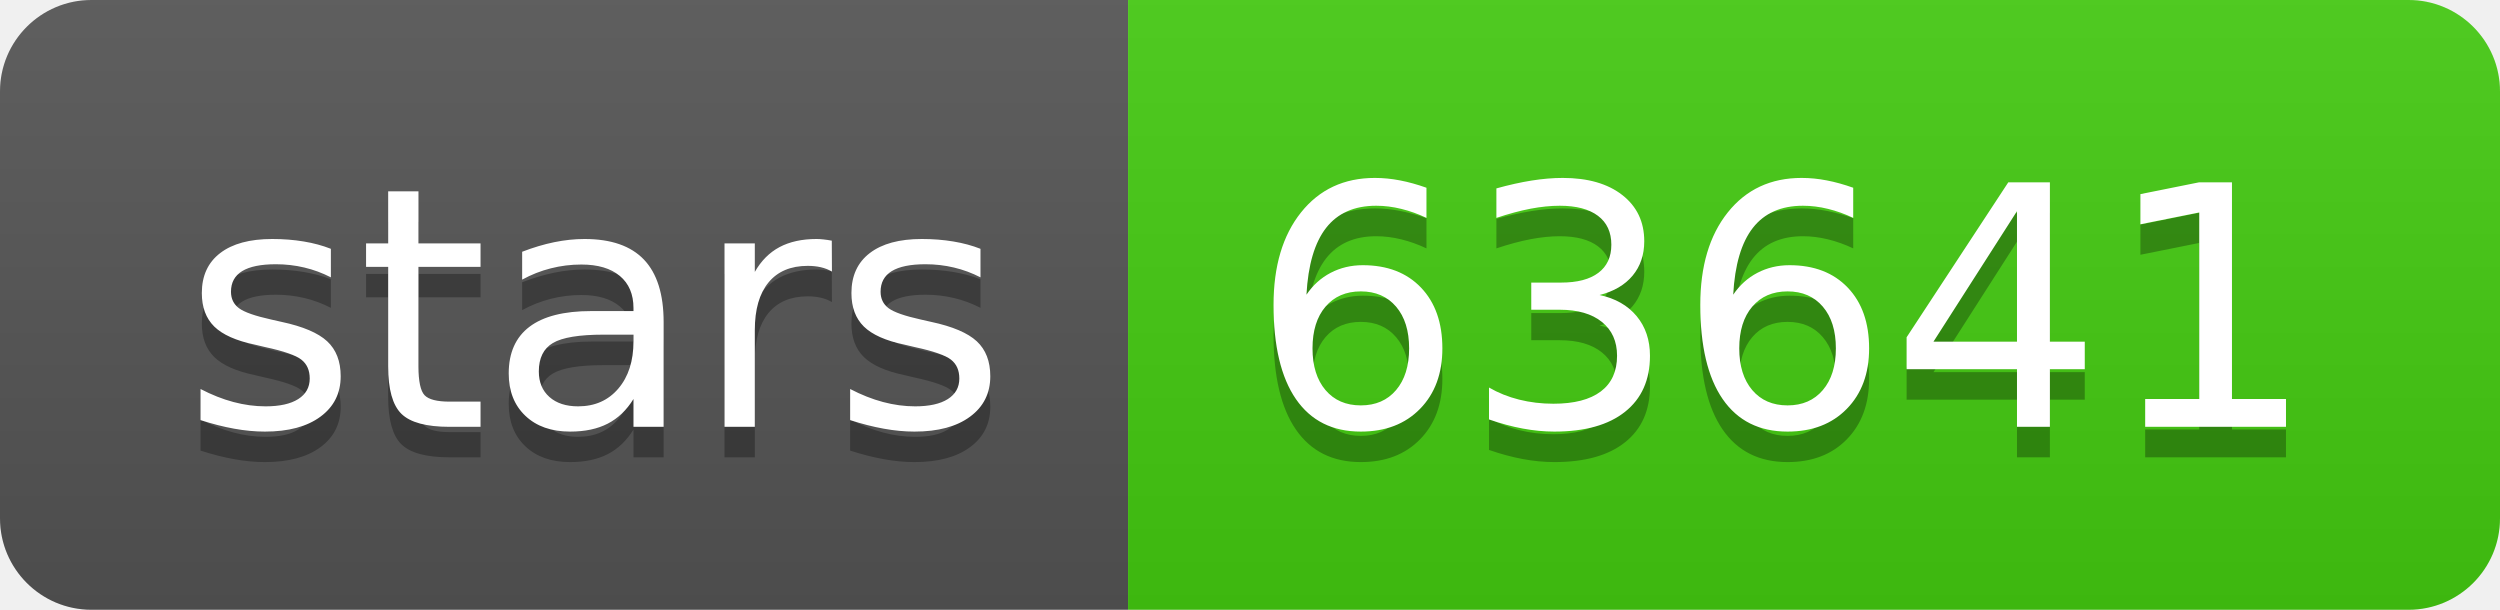
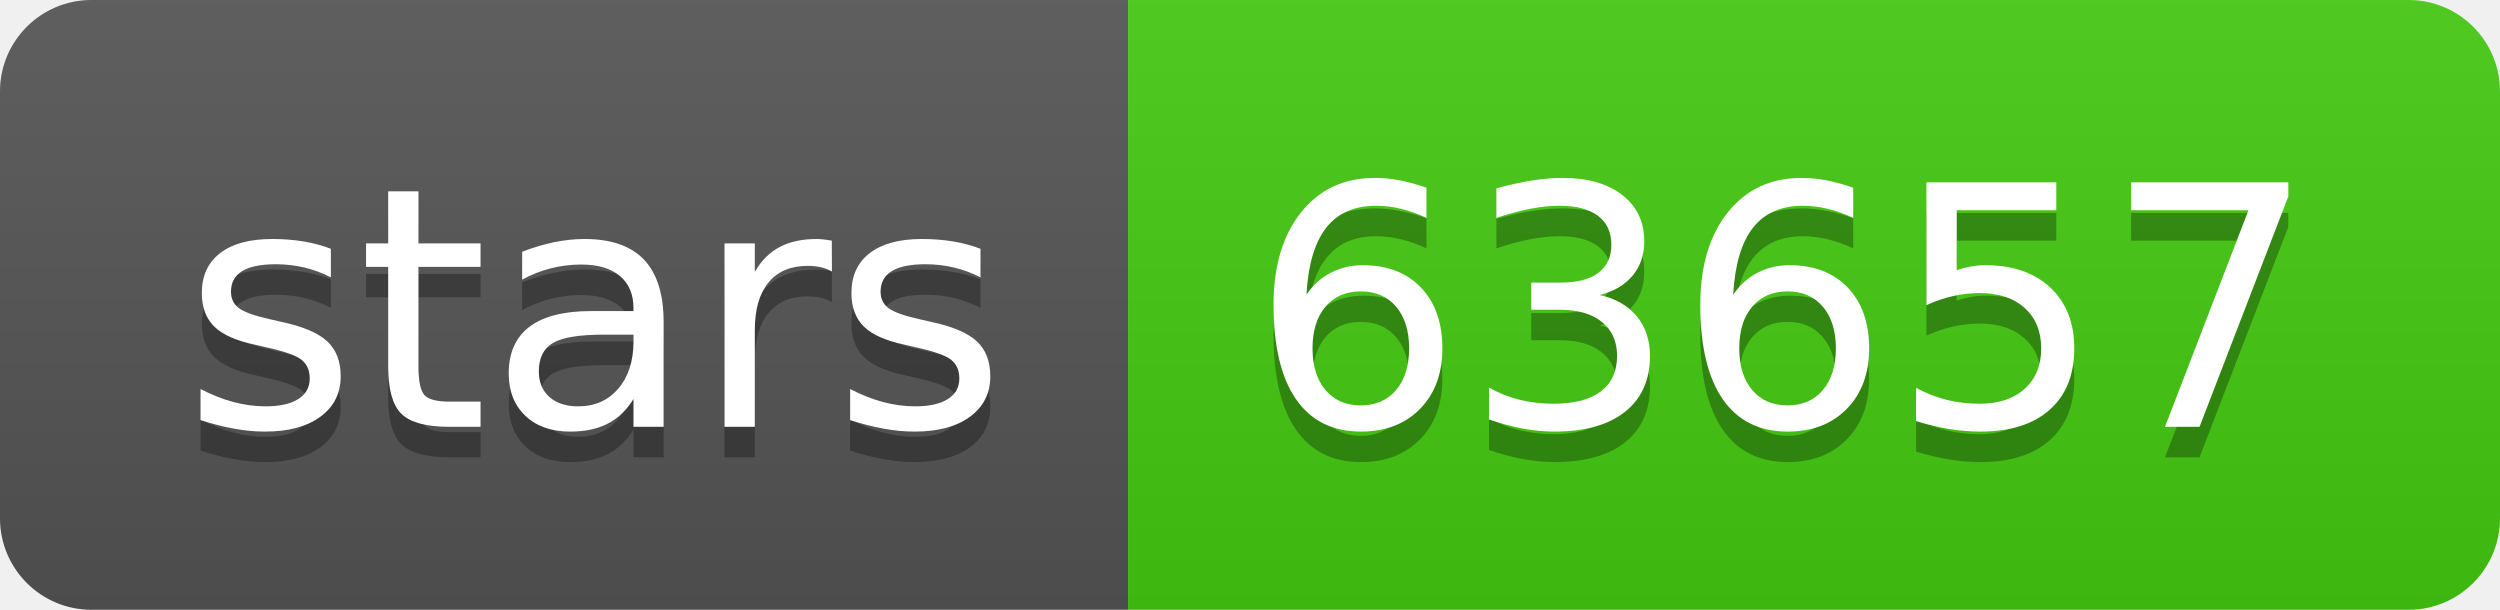
- <svg xmlns="http://www.w3.org/2000/svg" width="82" height="20" role="img" aria-label="stars: 63641">
+ <svg xmlns="http://www.w3.org/2000/svg" width="82" height="20" role="img" aria-label="stars: 63657">
  <linearGradient id="s" x2="0" y2="100%">
    <stop offset="0" stop-color="#bbb" stop-opacity=".1" />
    <stop offset="1" stop-opacity=".1" />
  </linearGradient>
  <clipPath id="r">
    <rect width="82" height="20" rx="3" fill="#fff" />
  </clipPath>
  <g clip-path="url(#r)">
    <rect width="37" height="20" fill="#555" />
    <rect x="37" width="45" height="20" fill="#4c1" />
    <rect width="82" height="20" fill="url(#s)" />
  </g>
  <g fill="#fff" text-anchor="middle" font-family="Verdana,Geneva,DejaVu Sans,sans-serif" text-rendering="geometricPrecision" font-size="110">
    <text aria-hidden="true" x="195" y="150" fill="#010101" fill-opacity=".3" transform="scale(.1)" textLength="270">stars</text>
    <text x="195" y="140" transform="scale(.1)" fill="#fff" textLength="270">stars</text>
-     <text aria-hidden="true" x="585" y="150" fill="#010101" fill-opacity=".3" transform="scale(.1)" textLength="350">63641</text>
-     <text x="585" y="140" transform="scale(.1)" fill="#fff" textLength="350">63641</text>
+     <text aria-hidden="true" x="585" y="150" fill="#010101" fill-opacity=".3" transform="scale(.1)" textLength="350">63657</text>
+     <text x="585" y="140" transform="scale(.1)" fill="#fff" textLength="350">63657</text>
  </g>
</svg>
